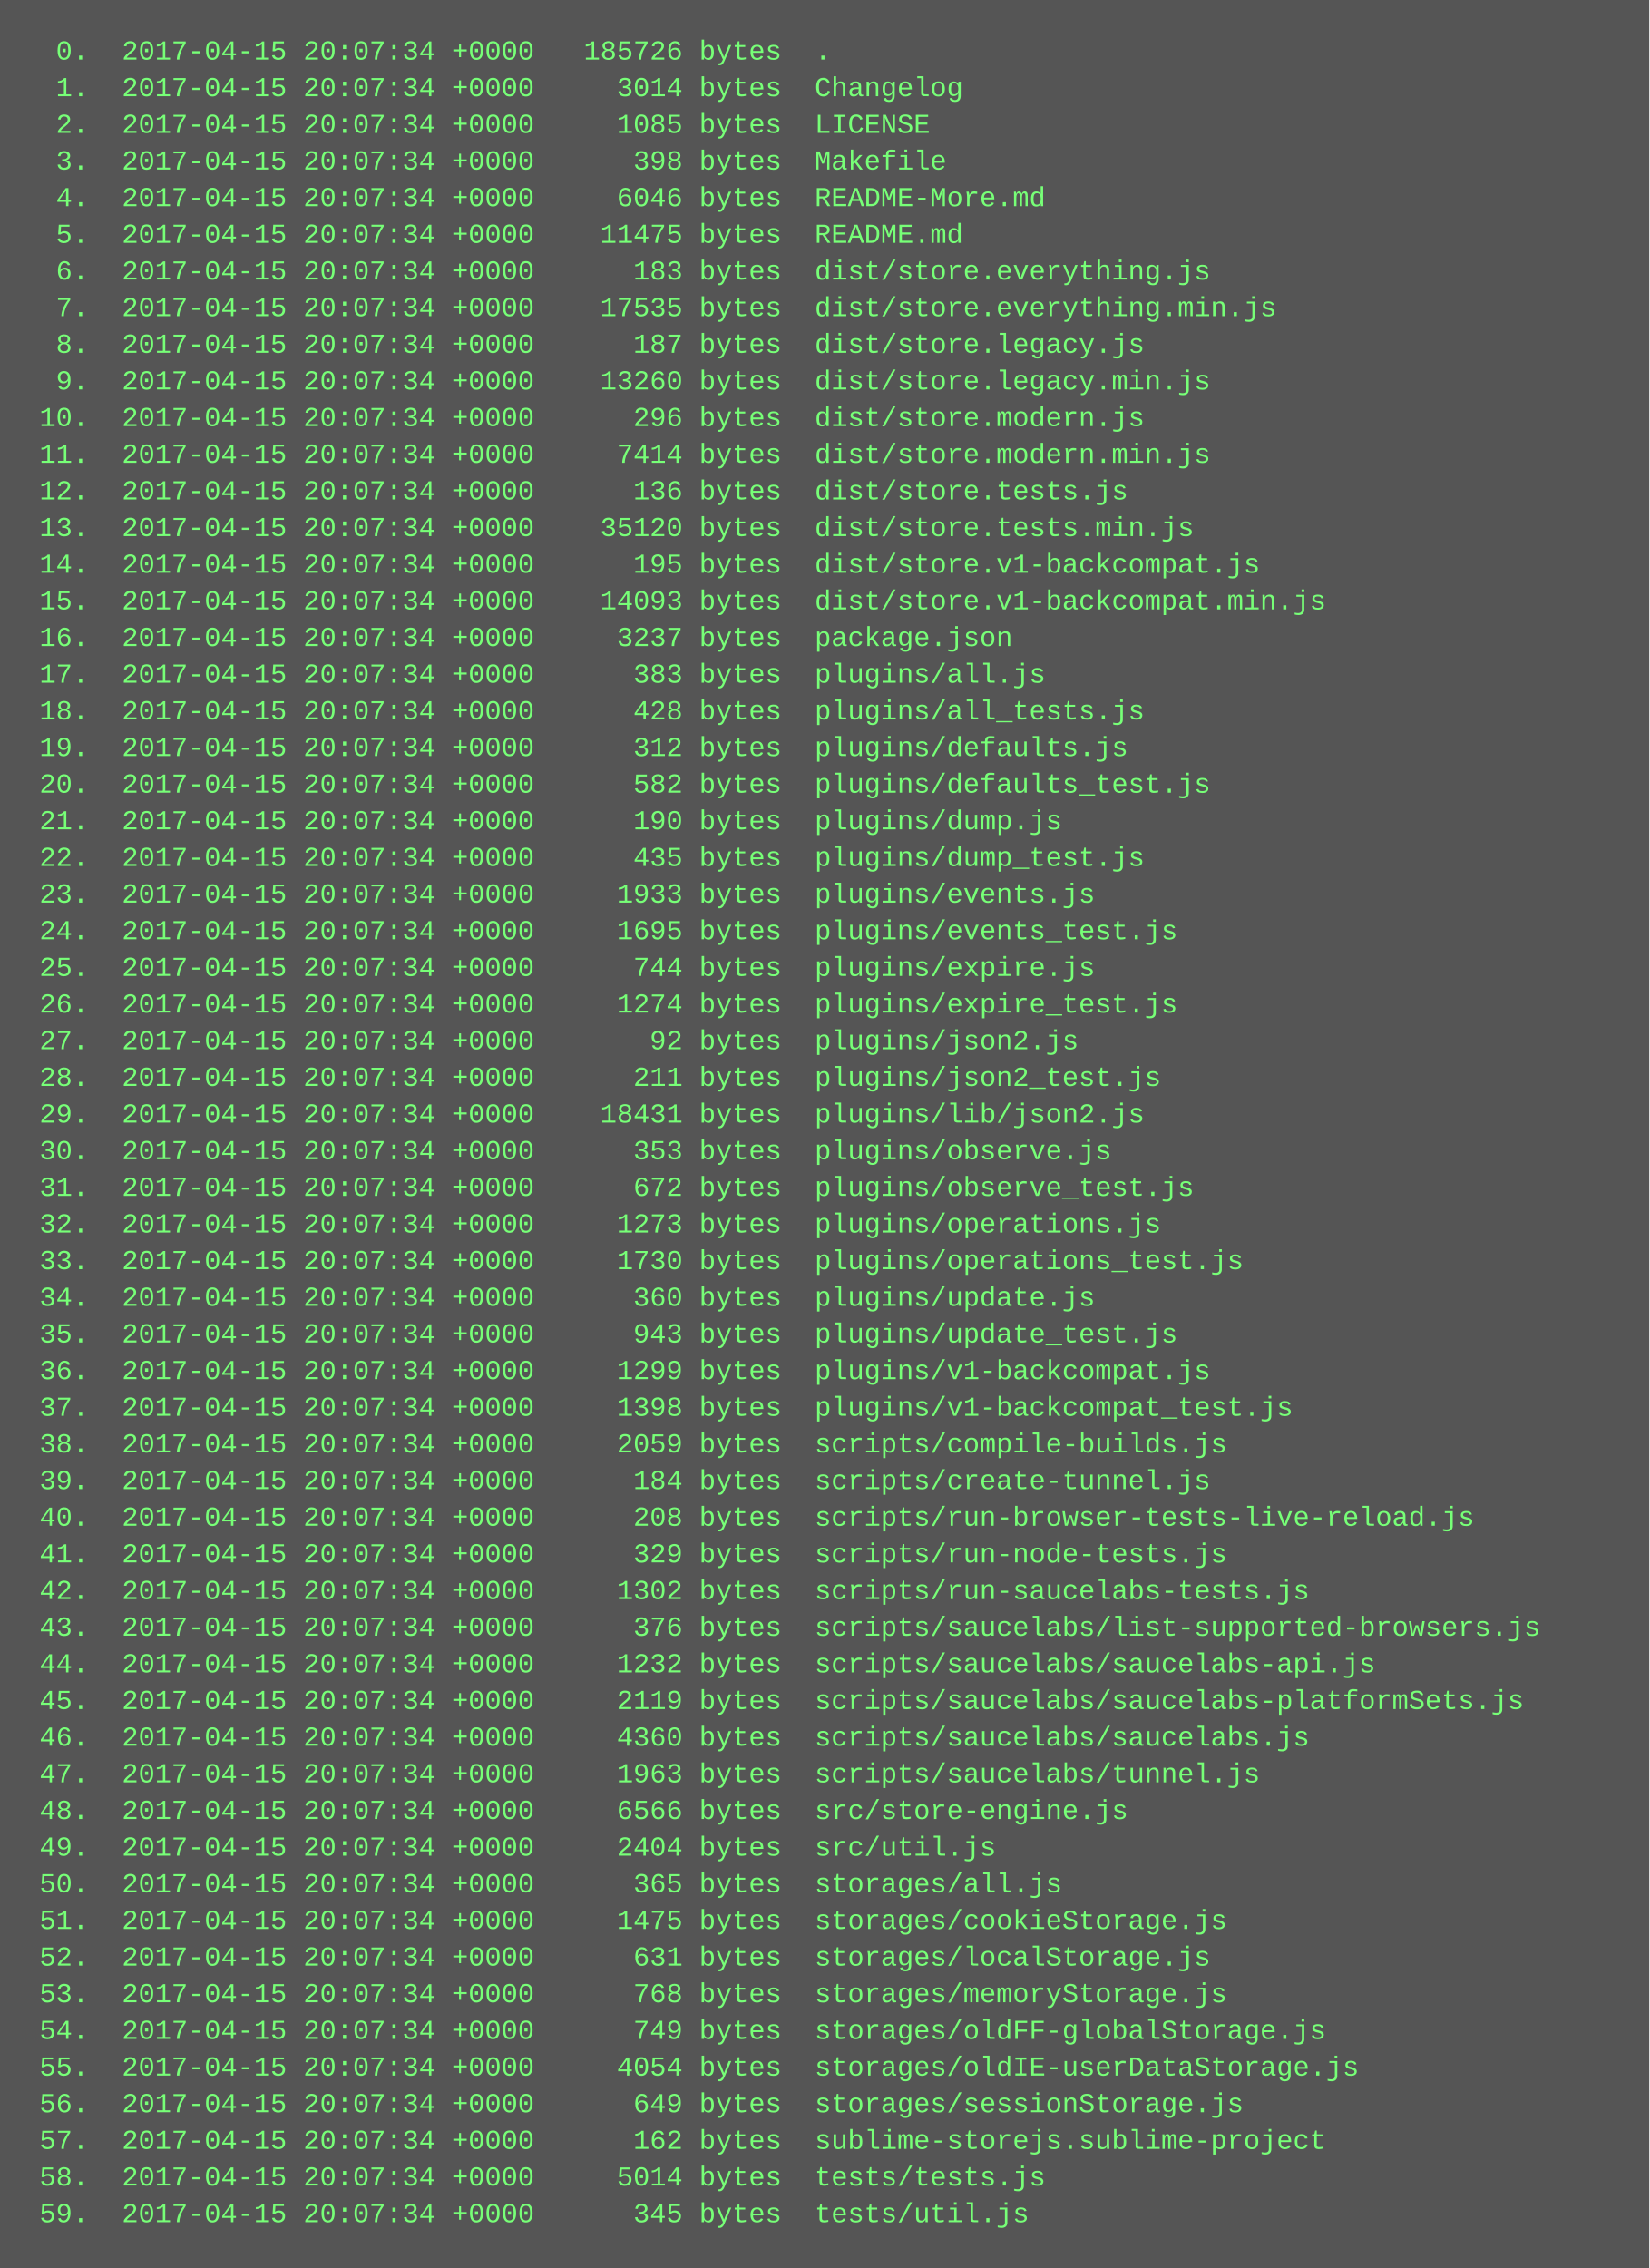
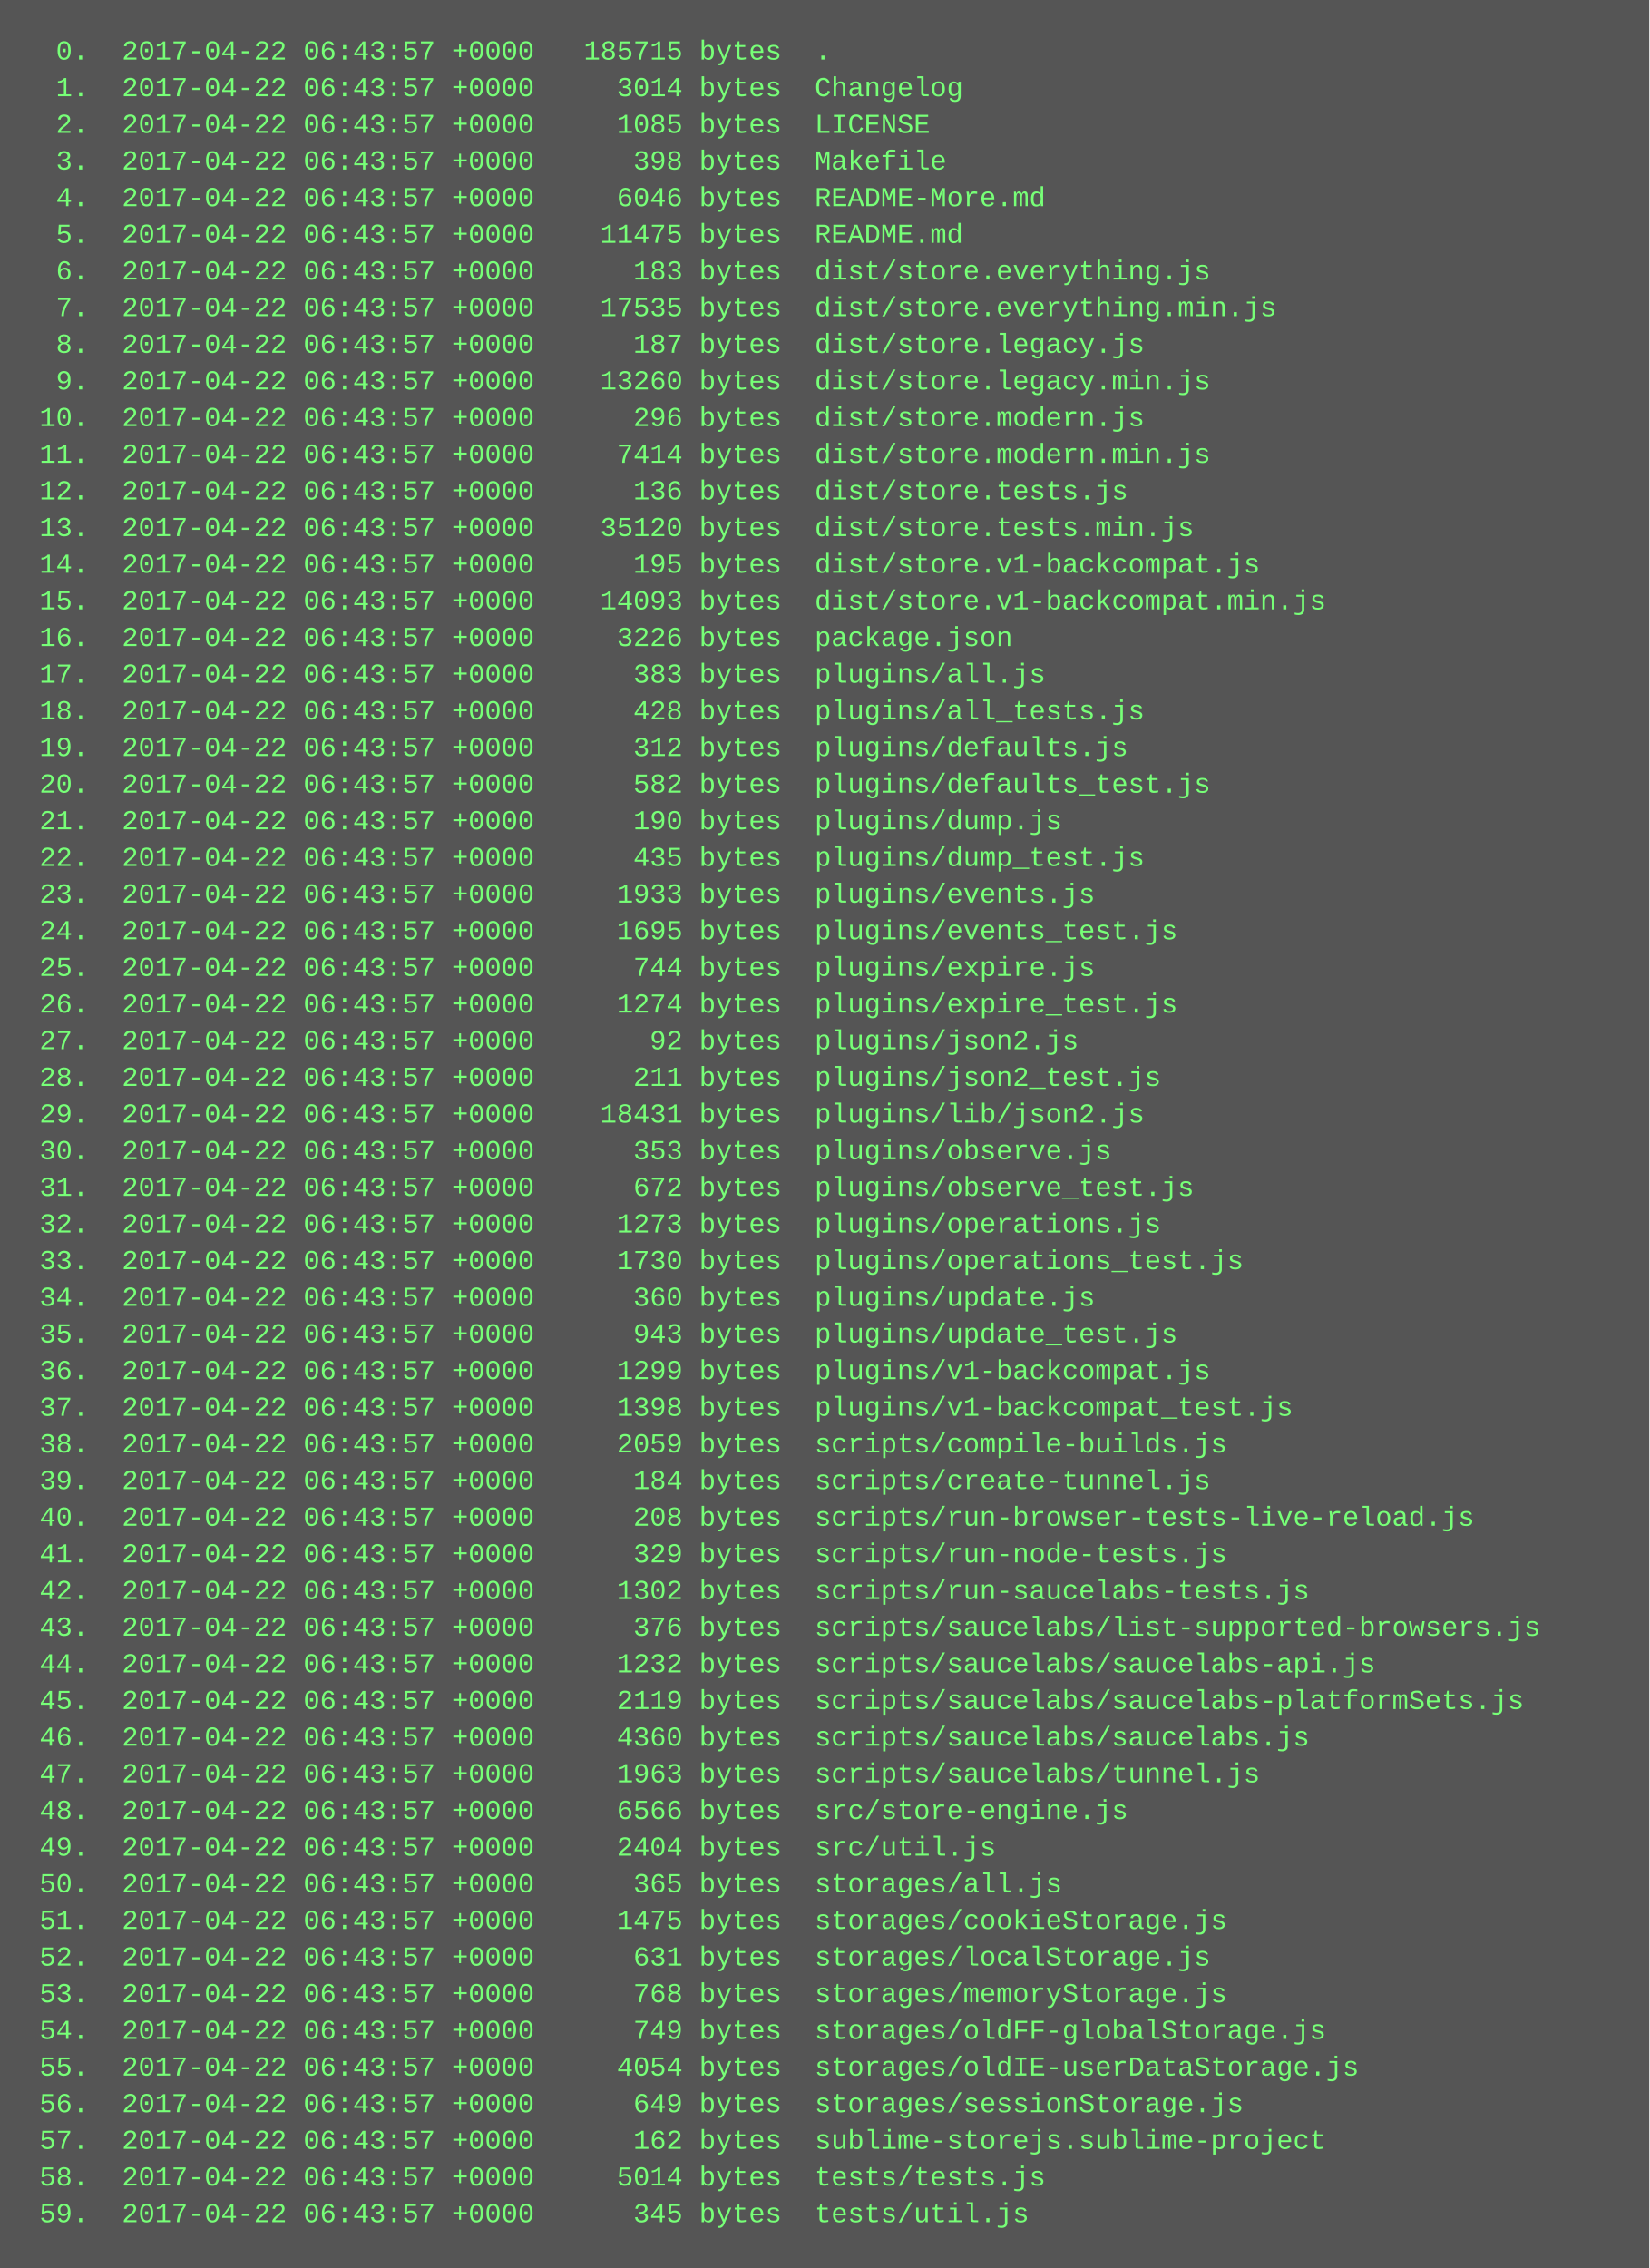
<svg xmlns="http://www.w3.org/2000/svg" height="990" width="720">
  <rect height="990" fill="#555" width="720" />
  <text fill="#7f7" font-family="Courier New" font-size="12" xml:space="preserve">
-     <tspan x="10" y="26">  0.  2017-04-15 20:07:34 +0000   185726 bytes  .</tspan>
-     <tspan x="10" y="42">  1.  2017-04-15 20:07:34 +0000     3014 bytes  Changelog</tspan>
-     <tspan x="10" y="58">  2.  2017-04-15 20:07:34 +0000     1085 bytes  LICENSE</tspan>
-     <tspan x="10" y="74">  3.  2017-04-15 20:07:34 +0000      398 bytes  Makefile</tspan>
-     <tspan x="10" y="90">  4.  2017-04-15 20:07:34 +0000     6046 bytes  README-More.md</tspan>
-     <tspan x="10" y="106">  5.  2017-04-15 20:07:34 +0000    11475 bytes  README.md</tspan>
-     <tspan x="10" y="122">  6.  2017-04-15 20:07:34 +0000      183 bytes  dist/store.everything.js</tspan>
-     <tspan x="10" y="138">  7.  2017-04-15 20:07:34 +0000    17535 bytes  dist/store.everything.min.js</tspan>
-     <tspan x="10" y="154">  8.  2017-04-15 20:07:34 +0000      187 bytes  dist/store.legacy.js</tspan>
-     <tspan x="10" y="170">  9.  2017-04-15 20:07:34 +0000    13260 bytes  dist/store.legacy.min.js</tspan>
-     <tspan x="10" y="186"> 10.  2017-04-15 20:07:34 +0000      296 bytes  dist/store.modern.js</tspan>
-     <tspan x="10" y="202"> 11.  2017-04-15 20:07:34 +0000     7414 bytes  dist/store.modern.min.js</tspan>
-     <tspan x="10" y="218"> 12.  2017-04-15 20:07:34 +0000      136 bytes  dist/store.tests.js</tspan>
-     <tspan x="10" y="234"> 13.  2017-04-15 20:07:34 +0000    35120 bytes  dist/store.tests.min.js</tspan>
-     <tspan x="10" y="250"> 14.  2017-04-15 20:07:34 +0000      195 bytes  dist/store.v1-backcompat.js</tspan>
-     <tspan x="10" y="266"> 15.  2017-04-15 20:07:34 +0000    14093 bytes  dist/store.v1-backcompat.min.js</tspan>
-     <tspan x="10" y="282"> 16.  2017-04-15 20:07:34 +0000     3237 bytes  package.json</tspan>
-     <tspan x="10" y="298"> 17.  2017-04-15 20:07:34 +0000      383 bytes  plugins/all.js</tspan>
-     <tspan x="10" y="314"> 18.  2017-04-15 20:07:34 +0000      428 bytes  plugins/all_tests.js</tspan>
-     <tspan x="10" y="330"> 19.  2017-04-15 20:07:34 +0000      312 bytes  plugins/defaults.js</tspan>
-     <tspan x="10" y="346"> 20.  2017-04-15 20:07:34 +0000      582 bytes  plugins/defaults_test.js</tspan>
-     <tspan x="10" y="362"> 21.  2017-04-15 20:07:34 +0000      190 bytes  plugins/dump.js</tspan>
-     <tspan x="10" y="378"> 22.  2017-04-15 20:07:34 +0000      435 bytes  plugins/dump_test.js</tspan>
-     <tspan x="10" y="394"> 23.  2017-04-15 20:07:34 +0000     1933 bytes  plugins/events.js</tspan>
-     <tspan x="10" y="410"> 24.  2017-04-15 20:07:34 +0000     1695 bytes  plugins/events_test.js</tspan>
-     <tspan x="10" y="426"> 25.  2017-04-15 20:07:34 +0000      744 bytes  plugins/expire.js</tspan>
-     <tspan x="10" y="442"> 26.  2017-04-15 20:07:34 +0000     1274 bytes  plugins/expire_test.js</tspan>
-     <tspan x="10" y="458"> 27.  2017-04-15 20:07:34 +0000       92 bytes  plugins/json2.js</tspan>
-     <tspan x="10" y="474"> 28.  2017-04-15 20:07:34 +0000      211 bytes  plugins/json2_test.js</tspan>
-     <tspan x="10" y="490"> 29.  2017-04-15 20:07:34 +0000    18431 bytes  plugins/lib/json2.js</tspan>
-     <tspan x="10" y="506"> 30.  2017-04-15 20:07:34 +0000      353 bytes  plugins/observe.js</tspan>
-     <tspan x="10" y="522"> 31.  2017-04-15 20:07:34 +0000      672 bytes  plugins/observe_test.js</tspan>
-     <tspan x="10" y="538"> 32.  2017-04-15 20:07:34 +0000     1273 bytes  plugins/operations.js</tspan>
-     <tspan x="10" y="554"> 33.  2017-04-15 20:07:34 +0000     1730 bytes  plugins/operations_test.js</tspan>
-     <tspan x="10" y="570"> 34.  2017-04-15 20:07:34 +0000      360 bytes  plugins/update.js</tspan>
-     <tspan x="10" y="586"> 35.  2017-04-15 20:07:34 +0000      943 bytes  plugins/update_test.js</tspan>
-     <tspan x="10" y="602"> 36.  2017-04-15 20:07:34 +0000     1299 bytes  plugins/v1-backcompat.js</tspan>
-     <tspan x="10" y="618"> 37.  2017-04-15 20:07:34 +0000     1398 bytes  plugins/v1-backcompat_test.js</tspan>
-     <tspan x="10" y="634"> 38.  2017-04-15 20:07:34 +0000     2059 bytes  scripts/compile-builds.js</tspan>
-     <tspan x="10" y="650"> 39.  2017-04-15 20:07:34 +0000      184 bytes  scripts/create-tunnel.js</tspan>
-     <tspan x="10" y="666"> 40.  2017-04-15 20:07:34 +0000      208 bytes  scripts/run-browser-tests-live-reload.js</tspan>
-     <tspan x="10" y="682"> 41.  2017-04-15 20:07:34 +0000      329 bytes  scripts/run-node-tests.js</tspan>
-     <tspan x="10" y="698"> 42.  2017-04-15 20:07:34 +0000     1302 bytes  scripts/run-saucelabs-tests.js</tspan>
-     <tspan x="10" y="714"> 43.  2017-04-15 20:07:34 +0000      376 bytes  scripts/saucelabs/list-supported-browsers.js</tspan>
-     <tspan x="10" y="730"> 44.  2017-04-15 20:07:34 +0000     1232 bytes  scripts/saucelabs/saucelabs-api.js</tspan>
-     <tspan x="10" y="746"> 45.  2017-04-15 20:07:34 +0000     2119 bytes  scripts/saucelabs/saucelabs-platformSets.js</tspan>
-     <tspan x="10" y="762"> 46.  2017-04-15 20:07:34 +0000     4360 bytes  scripts/saucelabs/saucelabs.js</tspan>
-     <tspan x="10" y="778"> 47.  2017-04-15 20:07:34 +0000     1963 bytes  scripts/saucelabs/tunnel.js</tspan>
-     <tspan x="10" y="794"> 48.  2017-04-15 20:07:34 +0000     6566 bytes  src/store-engine.js</tspan>
-     <tspan x="10" y="810"> 49.  2017-04-15 20:07:34 +0000     2404 bytes  src/util.js</tspan>
-     <tspan x="10" y="826"> 50.  2017-04-15 20:07:34 +0000      365 bytes  storages/all.js</tspan>
-     <tspan x="10" y="842"> 51.  2017-04-15 20:07:34 +0000     1475 bytes  storages/cookieStorage.js</tspan>
-     <tspan x="10" y="858"> 52.  2017-04-15 20:07:34 +0000      631 bytes  storages/localStorage.js</tspan>
-     <tspan x="10" y="874"> 53.  2017-04-15 20:07:34 +0000      768 bytes  storages/memoryStorage.js</tspan>
-     <tspan x="10" y="890"> 54.  2017-04-15 20:07:34 +0000      749 bytes  storages/oldFF-globalStorage.js</tspan>
-     <tspan x="10" y="906"> 55.  2017-04-15 20:07:34 +0000     4054 bytes  storages/oldIE-userDataStorage.js</tspan>
-     <tspan x="10" y="922"> 56.  2017-04-15 20:07:34 +0000      649 bytes  storages/sessionStorage.js</tspan>
-     <tspan x="10" y="938"> 57.  2017-04-15 20:07:34 +0000      162 bytes  sublime-storejs.sublime-project</tspan>
-     <tspan x="10" y="954"> 58.  2017-04-15 20:07:34 +0000     5014 bytes  tests/tests.js</tspan>
-     <tspan x="10" y="970"> 59.  2017-04-15 20:07:34 +0000      345 bytes  tests/util.js</tspan>
+     <tspan x="10" y="26">  0.  2017-04-22 06:43:57 +0000   185715 bytes  .</tspan>
+     <tspan x="10" y="42">  1.  2017-04-22 06:43:57 +0000     3014 bytes  Changelog</tspan>
+     <tspan x="10" y="58">  2.  2017-04-22 06:43:57 +0000     1085 bytes  LICENSE</tspan>
+     <tspan x="10" y="74">  3.  2017-04-22 06:43:57 +0000      398 bytes  Makefile</tspan>
+     <tspan x="10" y="90">  4.  2017-04-22 06:43:57 +0000     6046 bytes  README-More.md</tspan>
+     <tspan x="10" y="106">  5.  2017-04-22 06:43:57 +0000    11475 bytes  README.md</tspan>
+     <tspan x="10" y="122">  6.  2017-04-22 06:43:57 +0000      183 bytes  dist/store.everything.js</tspan>
+     <tspan x="10" y="138">  7.  2017-04-22 06:43:57 +0000    17535 bytes  dist/store.everything.min.js</tspan>
+     <tspan x="10" y="154">  8.  2017-04-22 06:43:57 +0000      187 bytes  dist/store.legacy.js</tspan>
+     <tspan x="10" y="170">  9.  2017-04-22 06:43:57 +0000    13260 bytes  dist/store.legacy.min.js</tspan>
+     <tspan x="10" y="186"> 10.  2017-04-22 06:43:57 +0000      296 bytes  dist/store.modern.js</tspan>
+     <tspan x="10" y="202"> 11.  2017-04-22 06:43:57 +0000     7414 bytes  dist/store.modern.min.js</tspan>
+     <tspan x="10" y="218"> 12.  2017-04-22 06:43:57 +0000      136 bytes  dist/store.tests.js</tspan>
+     <tspan x="10" y="234"> 13.  2017-04-22 06:43:57 +0000    35120 bytes  dist/store.tests.min.js</tspan>
+     <tspan x="10" y="250"> 14.  2017-04-22 06:43:57 +0000      195 bytes  dist/store.v1-backcompat.js</tspan>
+     <tspan x="10" y="266"> 15.  2017-04-22 06:43:57 +0000    14093 bytes  dist/store.v1-backcompat.min.js</tspan>
+     <tspan x="10" y="282"> 16.  2017-04-22 06:43:57 +0000     3226 bytes  package.json</tspan>
+     <tspan x="10" y="298"> 17.  2017-04-22 06:43:57 +0000      383 bytes  plugins/all.js</tspan>
+     <tspan x="10" y="314"> 18.  2017-04-22 06:43:57 +0000      428 bytes  plugins/all_tests.js</tspan>
+     <tspan x="10" y="330"> 19.  2017-04-22 06:43:57 +0000      312 bytes  plugins/defaults.js</tspan>
+     <tspan x="10" y="346"> 20.  2017-04-22 06:43:57 +0000      582 bytes  plugins/defaults_test.js</tspan>
+     <tspan x="10" y="362"> 21.  2017-04-22 06:43:57 +0000      190 bytes  plugins/dump.js</tspan>
+     <tspan x="10" y="378"> 22.  2017-04-22 06:43:57 +0000      435 bytes  plugins/dump_test.js</tspan>
+     <tspan x="10" y="394"> 23.  2017-04-22 06:43:57 +0000     1933 bytes  plugins/events.js</tspan>
+     <tspan x="10" y="410"> 24.  2017-04-22 06:43:57 +0000     1695 bytes  plugins/events_test.js</tspan>
+     <tspan x="10" y="426"> 25.  2017-04-22 06:43:57 +0000      744 bytes  plugins/expire.js</tspan>
+     <tspan x="10" y="442"> 26.  2017-04-22 06:43:57 +0000     1274 bytes  plugins/expire_test.js</tspan>
+     <tspan x="10" y="458"> 27.  2017-04-22 06:43:57 +0000       92 bytes  plugins/json2.js</tspan>
+     <tspan x="10" y="474"> 28.  2017-04-22 06:43:57 +0000      211 bytes  plugins/json2_test.js</tspan>
+     <tspan x="10" y="490"> 29.  2017-04-22 06:43:57 +0000    18431 bytes  plugins/lib/json2.js</tspan>
+     <tspan x="10" y="506"> 30.  2017-04-22 06:43:57 +0000      353 bytes  plugins/observe.js</tspan>
+     <tspan x="10" y="522"> 31.  2017-04-22 06:43:57 +0000      672 bytes  plugins/observe_test.js</tspan>
+     <tspan x="10" y="538"> 32.  2017-04-22 06:43:57 +0000     1273 bytes  plugins/operations.js</tspan>
+     <tspan x="10" y="554"> 33.  2017-04-22 06:43:57 +0000     1730 bytes  plugins/operations_test.js</tspan>
+     <tspan x="10" y="570"> 34.  2017-04-22 06:43:57 +0000      360 bytes  plugins/update.js</tspan>
+     <tspan x="10" y="586"> 35.  2017-04-22 06:43:57 +0000      943 bytes  plugins/update_test.js</tspan>
+     <tspan x="10" y="602"> 36.  2017-04-22 06:43:57 +0000     1299 bytes  plugins/v1-backcompat.js</tspan>
+     <tspan x="10" y="618"> 37.  2017-04-22 06:43:57 +0000     1398 bytes  plugins/v1-backcompat_test.js</tspan>
+     <tspan x="10" y="634"> 38.  2017-04-22 06:43:57 +0000     2059 bytes  scripts/compile-builds.js</tspan>
+     <tspan x="10" y="650"> 39.  2017-04-22 06:43:57 +0000      184 bytes  scripts/create-tunnel.js</tspan>
+     <tspan x="10" y="666"> 40.  2017-04-22 06:43:57 +0000      208 bytes  scripts/run-browser-tests-live-reload.js</tspan>
+     <tspan x="10" y="682"> 41.  2017-04-22 06:43:57 +0000      329 bytes  scripts/run-node-tests.js</tspan>
+     <tspan x="10" y="698"> 42.  2017-04-22 06:43:57 +0000     1302 bytes  scripts/run-saucelabs-tests.js</tspan>
+     <tspan x="10" y="714"> 43.  2017-04-22 06:43:57 +0000      376 bytes  scripts/saucelabs/list-supported-browsers.js</tspan>
+     <tspan x="10" y="730"> 44.  2017-04-22 06:43:57 +0000     1232 bytes  scripts/saucelabs/saucelabs-api.js</tspan>
+     <tspan x="10" y="746"> 45.  2017-04-22 06:43:57 +0000     2119 bytes  scripts/saucelabs/saucelabs-platformSets.js</tspan>
+     <tspan x="10" y="762"> 46.  2017-04-22 06:43:57 +0000     4360 bytes  scripts/saucelabs/saucelabs.js</tspan>
+     <tspan x="10" y="778"> 47.  2017-04-22 06:43:57 +0000     1963 bytes  scripts/saucelabs/tunnel.js</tspan>
+     <tspan x="10" y="794"> 48.  2017-04-22 06:43:57 +0000     6566 bytes  src/store-engine.js</tspan>
+     <tspan x="10" y="810"> 49.  2017-04-22 06:43:57 +0000     2404 bytes  src/util.js</tspan>
+     <tspan x="10" y="826"> 50.  2017-04-22 06:43:57 +0000      365 bytes  storages/all.js</tspan>
+     <tspan x="10" y="842"> 51.  2017-04-22 06:43:57 +0000     1475 bytes  storages/cookieStorage.js</tspan>
+     <tspan x="10" y="858"> 52.  2017-04-22 06:43:57 +0000      631 bytes  storages/localStorage.js</tspan>
+     <tspan x="10" y="874"> 53.  2017-04-22 06:43:57 +0000      768 bytes  storages/memoryStorage.js</tspan>
+     <tspan x="10" y="890"> 54.  2017-04-22 06:43:57 +0000      749 bytes  storages/oldFF-globalStorage.js</tspan>
+     <tspan x="10" y="906"> 55.  2017-04-22 06:43:57 +0000     4054 bytes  storages/oldIE-userDataStorage.js</tspan>
+     <tspan x="10" y="922"> 56.  2017-04-22 06:43:57 +0000      649 bytes  storages/sessionStorage.js</tspan>
+     <tspan x="10" y="938"> 57.  2017-04-22 06:43:57 +0000      162 bytes  sublime-storejs.sublime-project</tspan>
+     <tspan x="10" y="954"> 58.  2017-04-22 06:43:57 +0000     5014 bytes  tests/tests.js</tspan>
+     <tspan x="10" y="970"> 59.  2017-04-22 06:43:57 +0000      345 bytes  tests/util.js</tspan>
  </text>
</svg>
